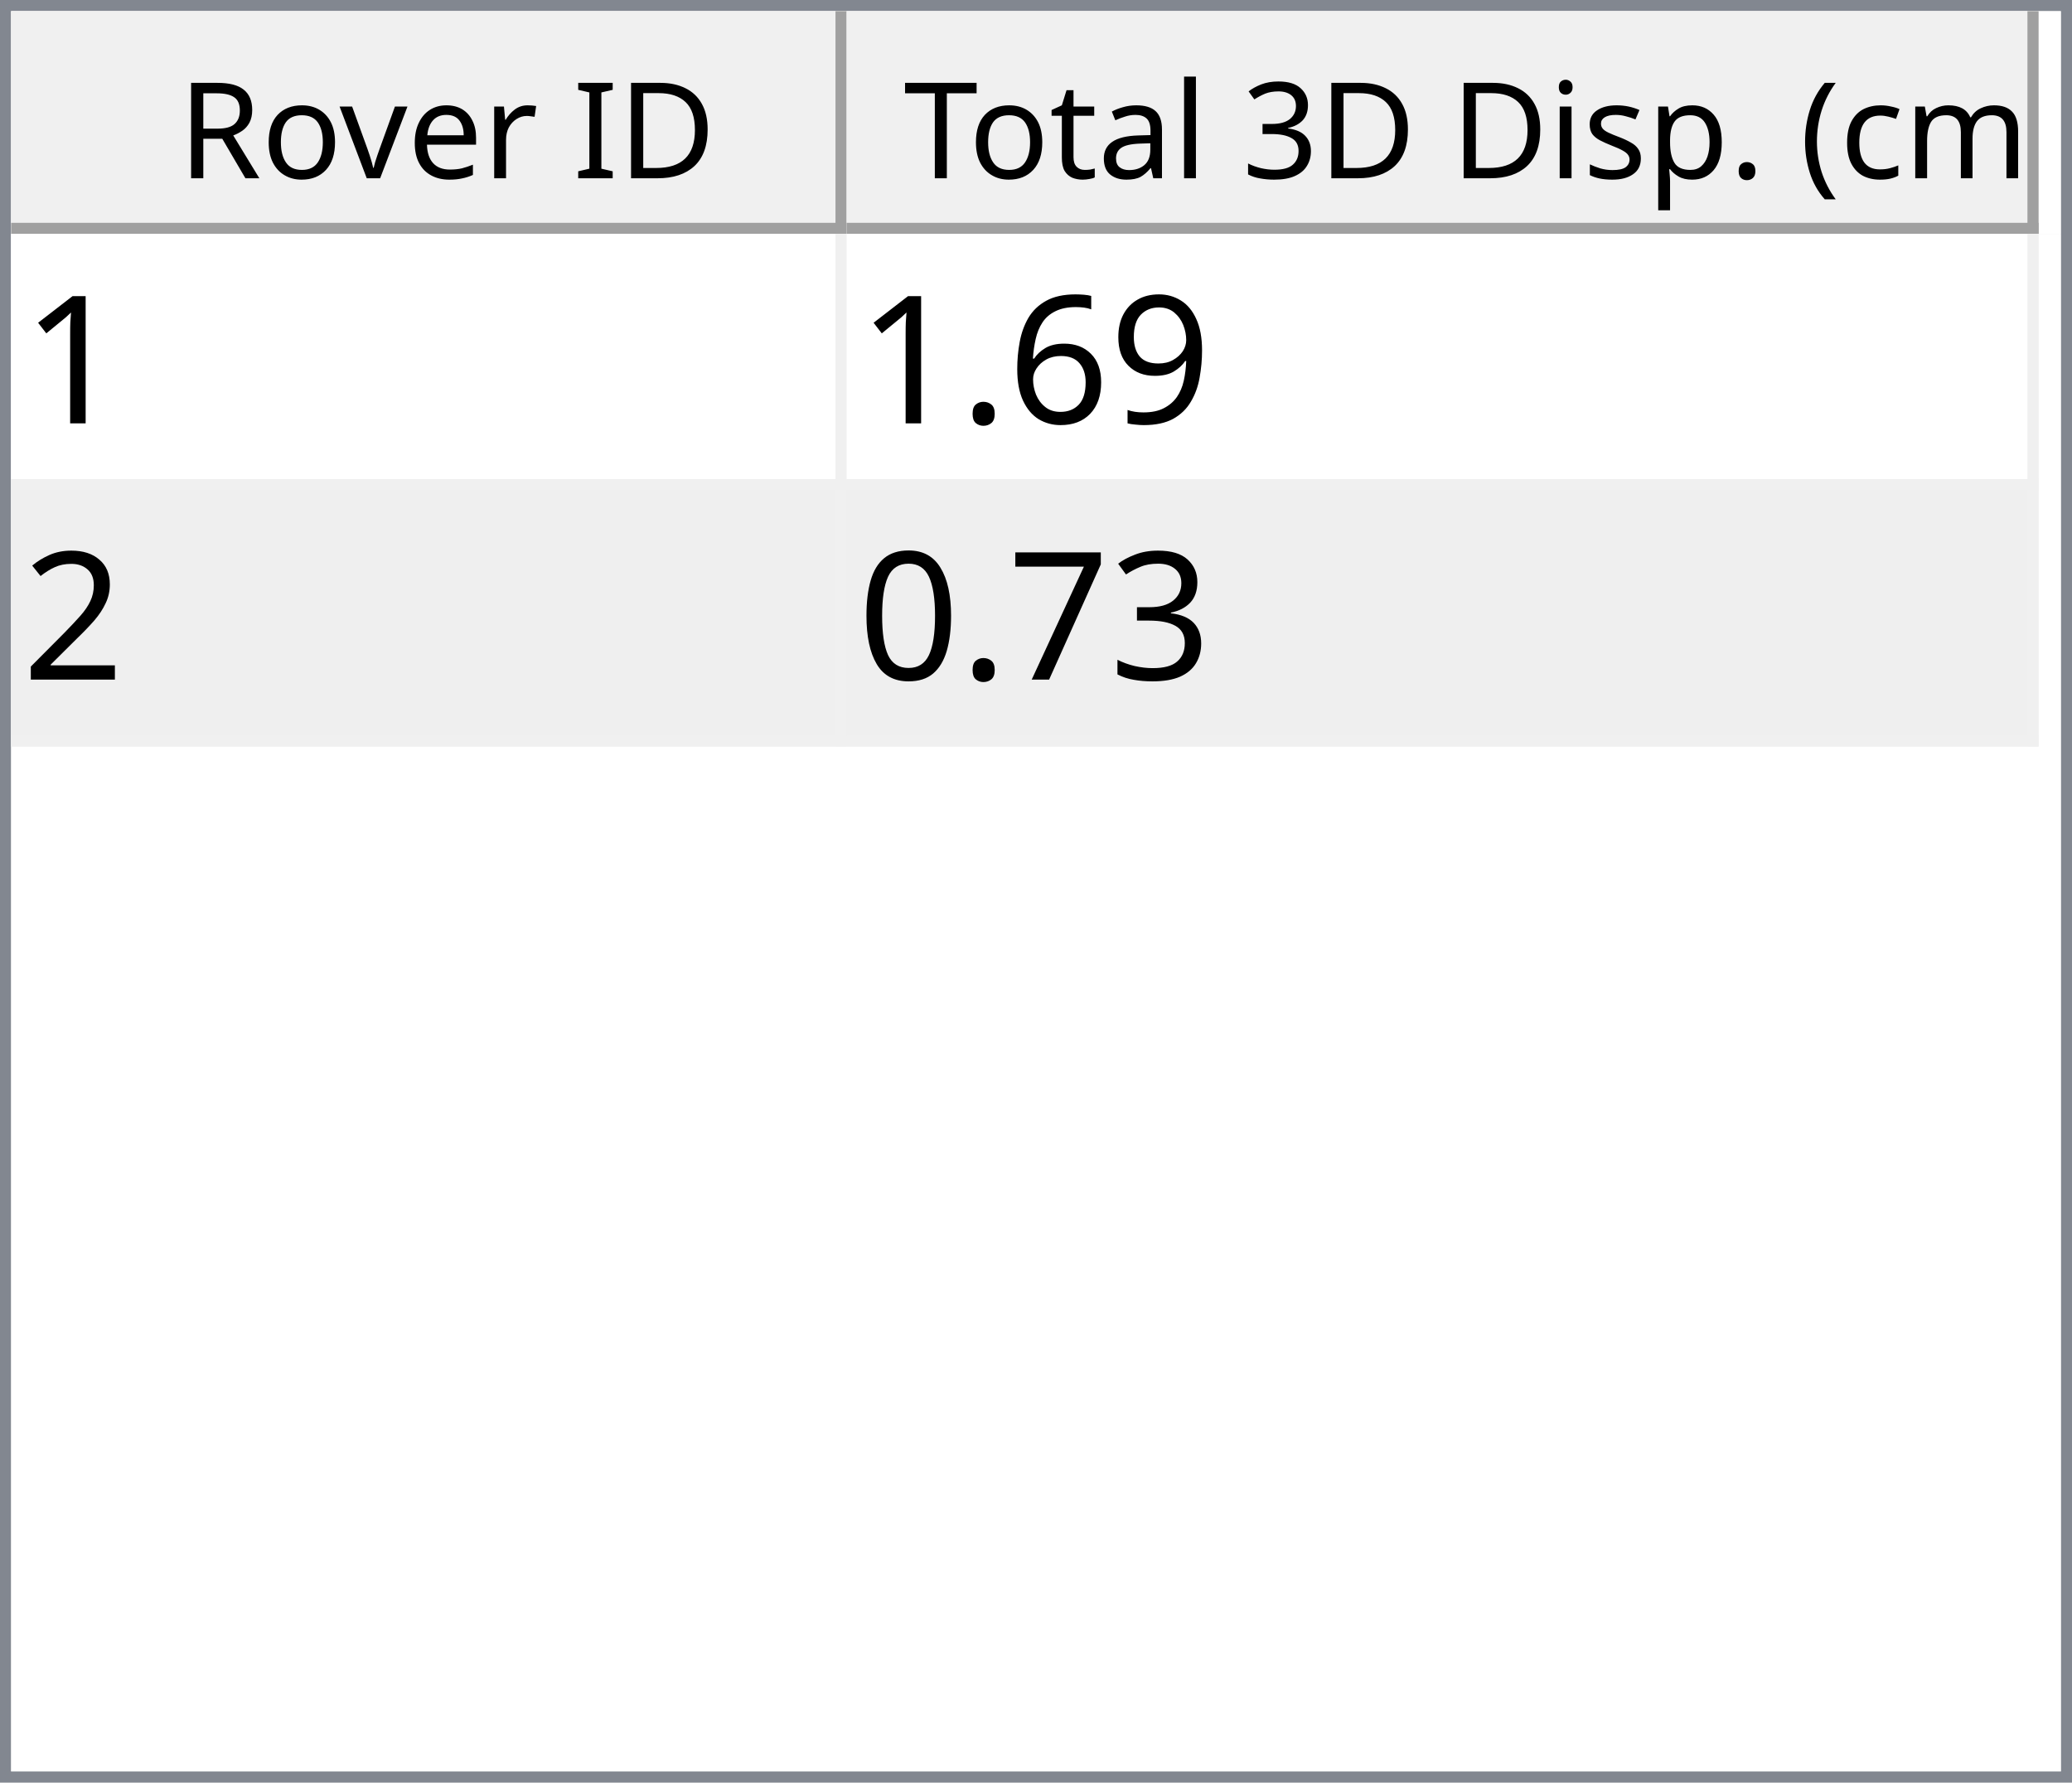
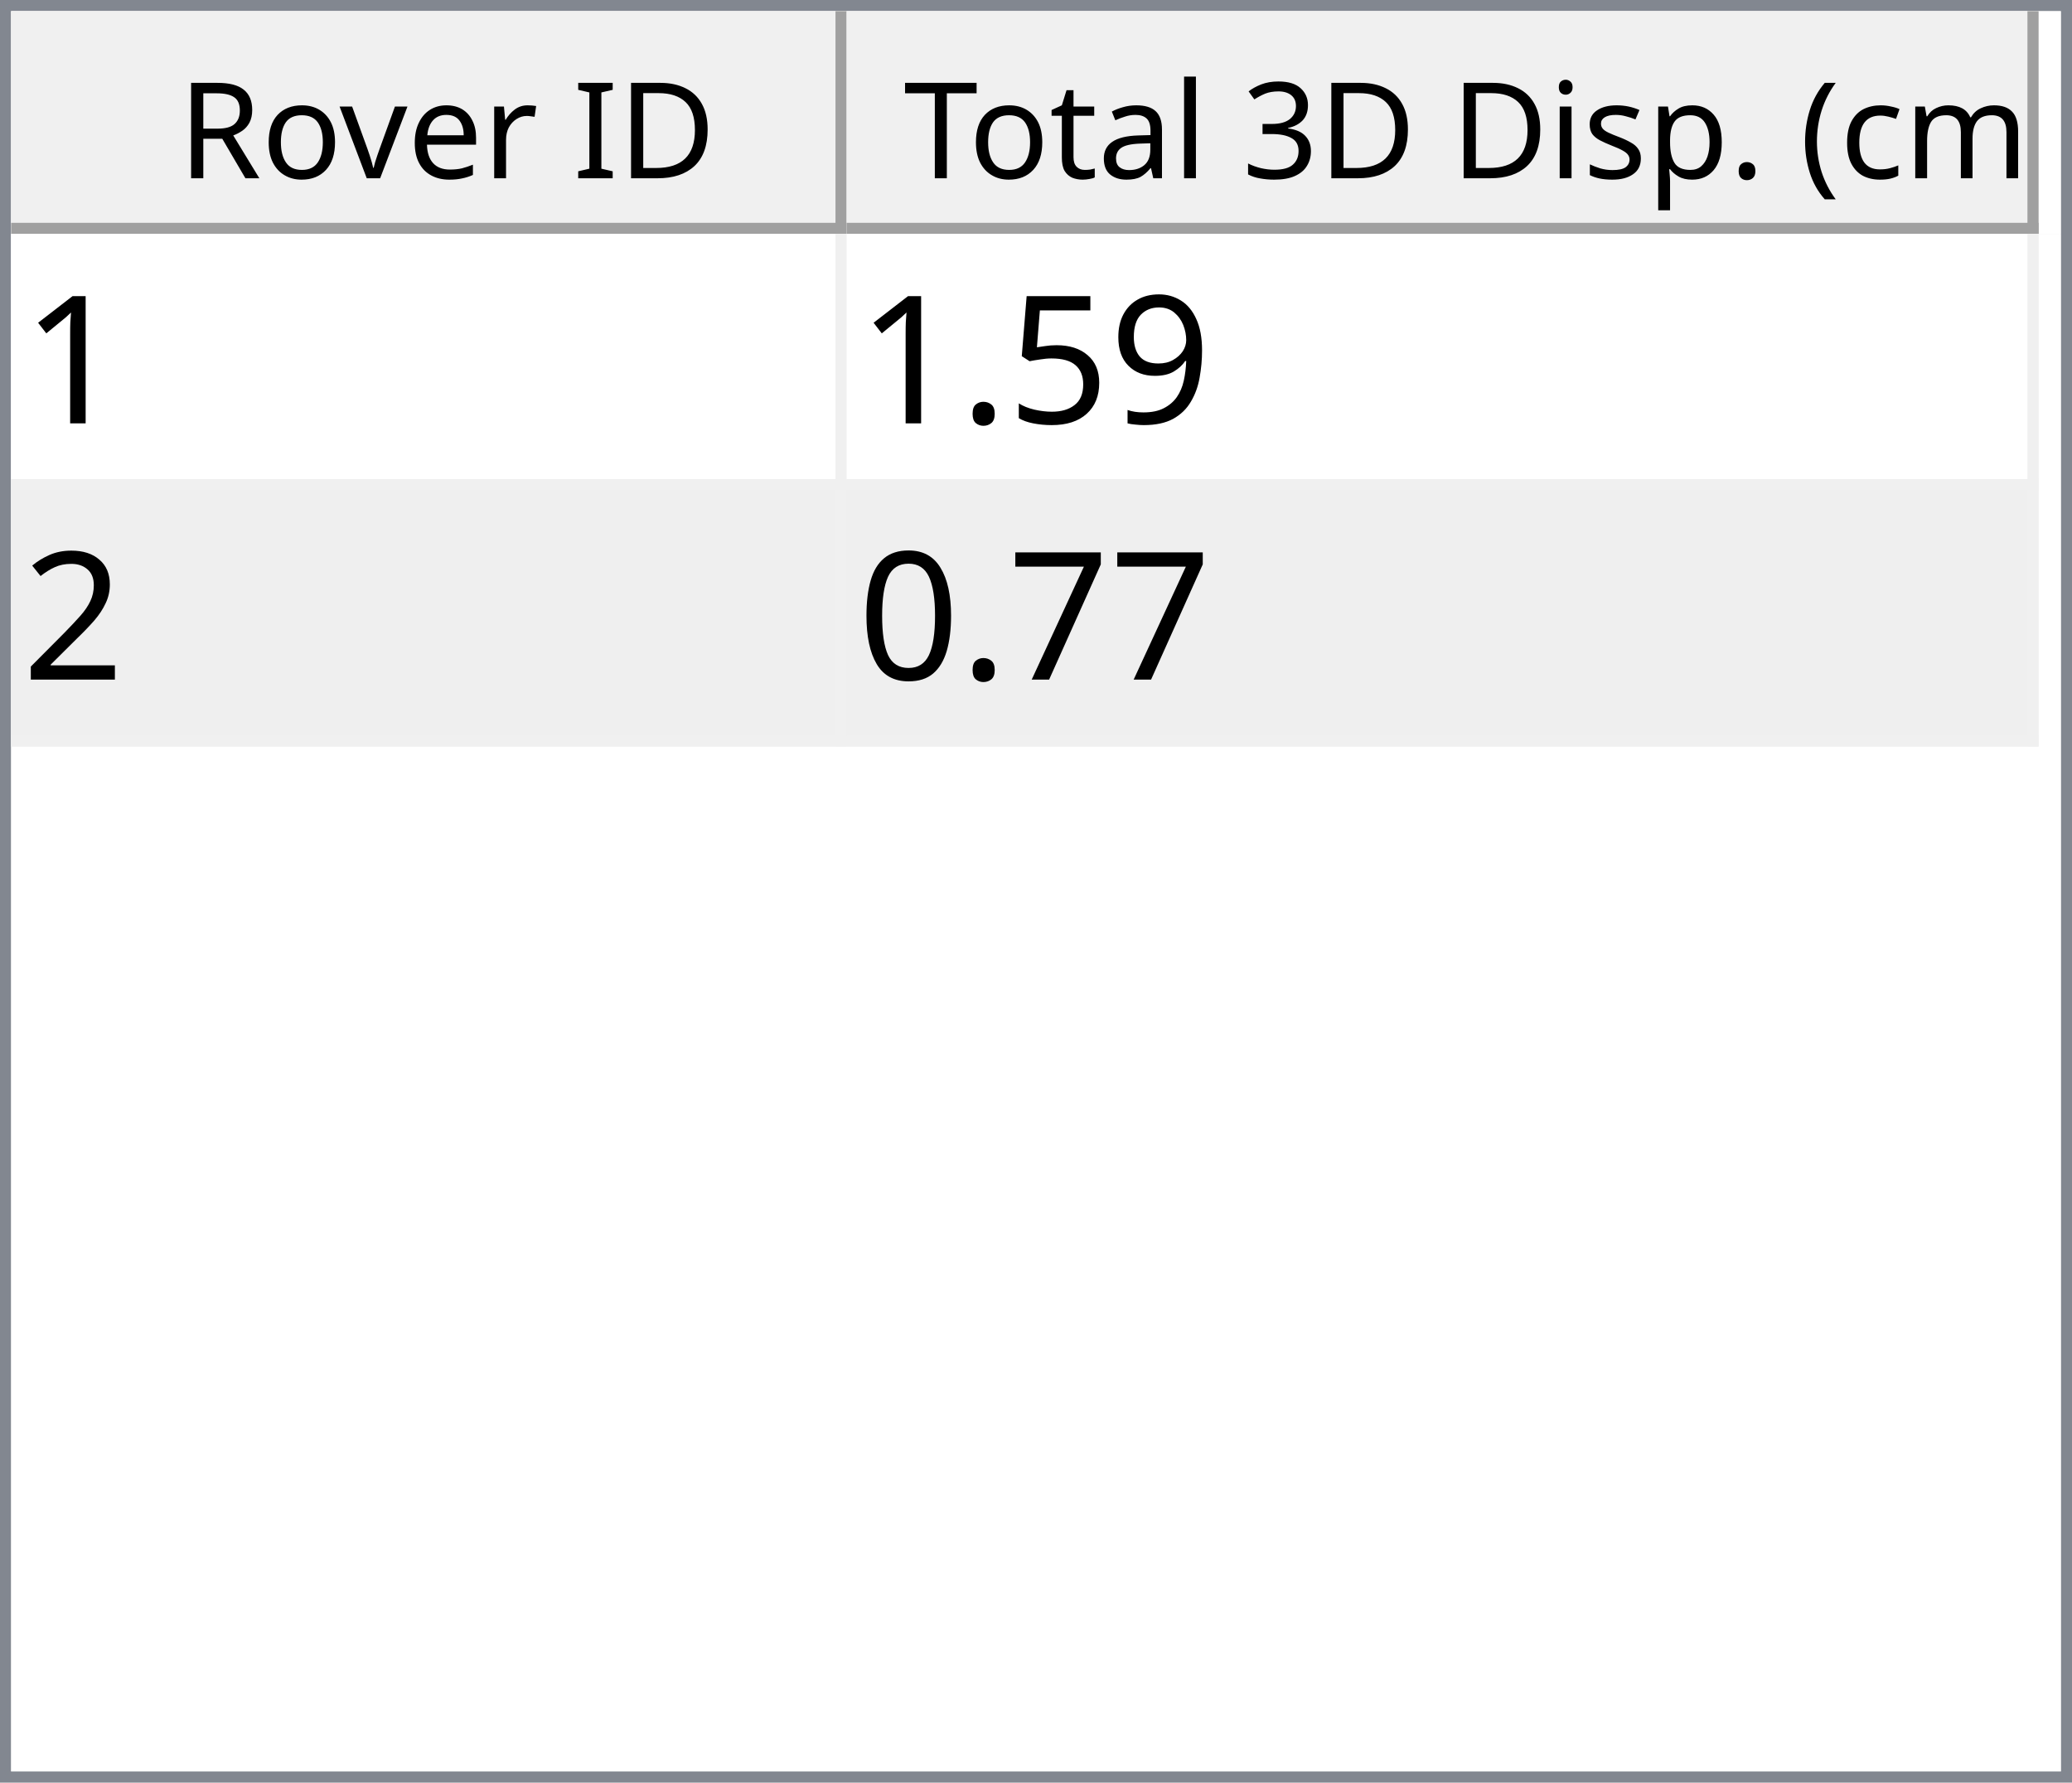
<svg xmlns="http://www.w3.org/2000/svg" style="fill-opacity:1; color-rendering:auto; color-interpolation:auto; text-rendering:auto; stroke:black; stroke-linecap:square; stroke-miterlimit:10; shape-rendering:auto; stroke-opacity:1; fill:black; stroke-dasharray:none; font-weight:normal; stroke-width:1; font-family:'Dialog'; font-style:normal; stroke-linejoin:miter; font-size:12px; stroke-dashoffset:0; image-rendering:auto;" width="186" height="160">
  <defs id="genericDefs" />
  <g>
    <defs id="defs1">
      <clipPath clipPathUnits="userSpaceOnUse" id="clipPath1">
        <path d="M0 0 L186 0 L186 160 L0 160 L0 0 Z" />
      </clipPath>
      <clipPath clipPathUnits="userSpaceOnUse" id="clipPath2">
        <path d="M0 0 L0 160 L186 160 L186 0 Z" />
      </clipPath>
      <clipPath clipPathUnits="userSpaceOnUse" id="clipPath3">
        <path d="M0 0 L0 20 L184 20 L184 0 Z" />
      </clipPath>
      <clipPath clipPathUnits="userSpaceOnUse" id="clipPath4">
        <path d="M0 0 L0 20 L75 20 L75 0 Z" />
      </clipPath>
      <clipPath clipPathUnits="userSpaceOnUse" id="clipPath5">
        <path d="M1 1 L1 19 L74 19 L74 1 Z" />
      </clipPath>
      <clipPath clipPathUnits="userSpaceOnUse" id="clipPath6">
        <path d="M0 0 L0 18 L73 18 L73 0 Z" />
      </clipPath>
      <clipPath clipPathUnits="userSpaceOnUse" id="clipPath7">
        <path d="M-0.5 -0.5 L-0.5 19.5 L74.5 19.5 L74.5 -0.5 Z" />
      </clipPath>
      <clipPath clipPathUnits="userSpaceOnUse" id="clipPath8">
        <path d="M0 0 L0 20 L107 20 L107 0 Z" />
      </clipPath>
      <clipPath clipPathUnits="userSpaceOnUse" id="clipPath9">
        <path d="M1 1 L1 19 L106 19 L106 1 Z" />
      </clipPath>
      <clipPath clipPathUnits="userSpaceOnUse" id="clipPath10">
        <path d="M0 0 L0 18 L105 18 L105 0 Z" />
      </clipPath>
      <clipPath clipPathUnits="userSpaceOnUse" id="clipPath11">
        <path d="M-0.5 -0.5 L-0.5 19.5 L106.5 19.5 L106.5 -0.5 Z" />
      </clipPath>
      <clipPath clipPathUnits="userSpaceOnUse" id="clipPath12">
        <path d="M0 0 L0 138 L184 138 L184 0 Z" />
      </clipPath>
      <clipPath clipPathUnits="userSpaceOnUse" id="clipPath13">
        <path d="M0 0 L0 46 L182 46 L182 0 Z" />
      </clipPath>
      <clipPath clipPathUnits="userSpaceOnUse" id="clipPath14">
        <path d="M-0.5 -0.5 L-0.5 45.5 L181.5 45.5 L181.5 -0.5 Z" />
      </clipPath>
      <clipPath clipPathUnits="userSpaceOnUse" id="clipPath15">
        <path d="M0 0 L0 22 L74 22 L74 0 Z" />
      </clipPath>
      <clipPath clipPathUnits="userSpaceOnUse" id="clipPath16">
        <path d="M0 0 L0 22 L106 22 L106 0 Z" />
      </clipPath>
      <font horiz-adv-x="64.551" id="font1">
        <font-face ascent="107.91" descent="25.098" units-per-em="100" style="font-style:normal; font-family:Segoe UI; font-weight:normal;" />
        <missing-glyph horiz-adv-x="64.551" d="M8.109 0 L8.109 68.266 L56.453 68.266 L56.453 0 L8.109 0 ZM15.328 7.234 L49.219 7.234 L49.219 61.031 L15.328 61.031 L15.328 7.234 Z" />
        <glyph unicode="D" horiz-adv-x="70.117" d="M9.188 0 L9.188 70.016 L28.516 70.016 Q65.531 70.016 65.531 35.891 Q65.531 19.672 55.25 9.836 Q44.969 0 27.734 0 L9.188 0 ZM17.391 62.594 L17.391 7.422 L27.828 7.422 Q41.609 7.422 49.273 14.797 Q56.938 22.172 56.938 35.688 Q56.938 62.594 28.328 62.594 L17.391 62.594 Z" />
        <glyph unicode="I" horiz-adv-x="26.611" d="M17.391 0 L9.188 0 L9.188 70.016 L17.391 70.016 L17.391 0 Z" />
        <glyph unicode=" " horiz-adv-x="27.393" d="" />
        <glyph unicode="r" horiz-adv-x="34.766" d="M34.188 41.891 Q32.078 43.5 28.125 43.5 Q23 43.5 19.555 38.672 Q16.109 33.844 16.109 25.484 L16.109 0 L8.109 0 L8.109 50 L16.109 50 L16.109 39.703 L16.312 39.703 Q18.016 44.969 21.531 47.922 Q25.047 50.875 29.391 50.875 Q32.516 50.875 34.188 50.203 L34.188 41.891 Z" />
        <glyph unicode="e" horiz-adv-x="52.295" d="M48.297 23 L12.984 23 Q13.188 14.656 17.484 10.109 Q21.781 5.562 29.297 5.562 Q37.75 5.562 44.828 11.141 L44.828 3.609 Q38.234 -1.172 27.391 -1.172 Q16.797 -1.172 10.742 5.641 Q4.688 12.453 4.688 24.812 Q4.688 36.469 11.305 43.82 Q17.922 51.172 27.734 51.172 Q37.547 51.172 42.922 44.828 Q48.297 38.484 48.297 27.203 L48.297 23 ZM40.094 29.781 Q40.047 36.719 36.75 40.578 Q33.453 44.438 27.594 44.438 Q21.922 44.438 17.969 40.383 Q14.016 36.328 13.094 29.781 L40.094 29.781 Z" />
        <glyph unicode="v" horiz-adv-x="47.9" d="M47.406 50 L27.484 0 L19.625 0 L0.688 50 L9.469 50 L22.172 13.672 Q23.578 9.672 23.922 6.688 L24.125 6.688 Q24.609 10.453 25.688 13.484 L38.969 50 L47.406 50 Z" />
        <glyph unicode="o" horiz-adv-x="58.594" d="M29 -1.172 Q17.922 -1.172 11.305 5.836 Q4.688 12.844 4.688 24.422 Q4.688 37.016 11.57 44.094 Q18.453 51.172 30.172 51.172 Q41.359 51.172 47.633 44.289 Q53.906 37.406 53.906 25.203 Q53.906 13.234 47.141 6.031 Q40.375 -1.172 29 -1.172 ZM29.594 44.438 Q21.875 44.438 17.383 39.188 Q12.891 33.938 12.891 24.703 Q12.891 15.828 17.43 10.695 Q21.969 5.562 29.594 5.562 Q37.359 5.562 41.531 10.594 Q45.703 15.625 45.703 24.906 Q45.703 34.281 41.531 39.359 Q37.359 44.438 29.594 44.438 Z" />
        <glyph unicode="R" horiz-adv-x="59.814" d="M59.375 0 L49.609 0 L37.891 19.625 Q36.281 22.359 34.766 24.289 Q33.25 26.219 31.664 27.438 Q30.078 28.656 28.25 29.219 Q26.422 29.781 24.125 29.781 L17.391 29.781 L17.391 0 L9.188 0 L9.188 70.016 L30.078 70.016 Q34.672 70.016 38.555 68.867 Q42.438 67.719 45.289 65.375 Q48.141 63.031 49.758 59.547 Q51.375 56.062 51.375 51.375 Q51.375 47.703 50.273 44.656 Q49.172 41.609 47.148 39.211 Q45.125 36.812 42.266 35.133 Q39.406 33.453 35.844 32.516 L35.844 32.328 Q37.594 31.547 38.891 30.547 Q40.188 29.547 41.359 28.18 Q42.531 26.812 43.68 25.078 Q44.828 23.344 46.234 21.047 L59.375 0 ZM17.391 62.594 L17.391 37.203 L28.516 37.203 Q31.594 37.203 34.203 38.133 Q36.812 39.062 38.719 40.797 Q40.625 42.531 41.703 45.047 Q42.781 47.562 42.781 50.688 Q42.781 56.297 39.141 59.445 Q35.5 62.594 28.609 62.594 L17.391 62.594 Z" />
        <glyph unicode=")" horiz-adv-x="30.176" d="M8.297 -15.922 L1.172 -15.922 Q16.406 2.344 16.406 26.812 Q16.406 51.469 1.078 70.016 L8.297 70.016 Q23.531 52.156 23.531 26.703 Q23.531 1.375 8.297 -15.922 Z" />
        <glyph unicode="m" horiz-adv-x="86.133" d="M79.109 0 L71.094 0 L71.094 28.719 Q71.094 37.016 68.531 40.727 Q65.969 44.438 59.906 44.438 Q54.781 44.438 51.195 39.75 Q47.609 35.062 47.609 28.516 L47.609 0 L39.594 0 L39.594 29.688 Q39.594 44.438 28.219 44.438 Q22.953 44.438 19.531 40.016 Q16.109 35.594 16.109 28.516 L16.109 0 L8.109 0 L8.109 50 L16.109 50 L16.109 42.094 L16.312 42.094 Q21.625 51.172 31.844 51.172 Q36.969 51.172 40.773 48.312 Q44.578 45.453 46 40.828 Q51.562 51.172 62.594 51.172 Q79.109 51.172 79.109 30.812 L79.109 0 Z" />
        <glyph unicode="c" horiz-adv-x="46.191" d="M42.188 2.297 Q36.422 -1.172 28.516 -1.172 Q17.828 -1.172 11.258 5.789 Q4.688 12.75 4.688 23.828 Q4.688 36.188 11.766 43.68 Q18.844 51.172 30.672 51.172 Q37.25 51.172 42.281 48.734 L42.281 40.531 Q36.719 44.438 30.375 44.438 Q22.703 44.438 17.797 38.945 Q12.891 33.453 12.891 24.516 Q12.891 15.719 17.508 10.641 Q22.125 5.562 29.891 5.562 Q36.422 5.562 42.188 9.906 L42.188 2.297 Z" />
        <glyph unicode="(" horiz-adv-x="30.176" d="M29.109 -15.922 L21.969 -15.922 Q6.844 1.375 6.844 26.703 Q6.844 52.156 21.969 70.016 L29.203 70.016 Q13.875 51.469 13.875 26.812 Q13.875 2.344 29.109 -15.922 Z" />
        <glyph unicode="." horiz-adv-x="21.68" d="M10.891 -1.078 Q8.641 -1.078 7.055 0.539 Q5.469 2.156 5.469 4.391 Q5.469 6.641 7.055 8.273 Q8.641 9.906 10.891 9.906 Q13.188 9.906 14.797 8.273 Q16.406 6.641 16.406 4.391 Q16.406 2.156 14.797 0.539 Q13.188 -1.078 10.891 -1.078 Z" />
        <glyph unicode="p" horiz-adv-x="58.789" d="M16.312 7.234 L16.109 7.234 L16.109 -23 L8.109 -23 L8.109 50 L16.109 50 L16.109 41.219 L16.312 41.219 Q22.219 51.172 33.594 51.172 Q43.266 51.172 48.688 44.461 Q54.109 37.75 54.109 26.469 Q54.109 13.922 48 6.375 Q41.891 -1.172 31.297 -1.172 Q21.578 -1.172 16.312 7.234 ZM16.109 27.391 L16.109 20.406 Q16.109 14.203 20.141 9.883 Q24.172 5.562 30.375 5.562 Q37.641 5.562 41.773 11.133 Q45.906 16.703 45.906 26.609 Q45.906 34.969 42.047 39.703 Q38.188 44.438 31.594 44.438 Q24.609 44.438 20.359 39.578 Q16.109 34.719 16.109 27.391 Z" />
        <glyph unicode="s" horiz-adv-x="42.432" d="M5.078 1.812 L5.078 10.406 Q11.625 5.562 19.484 5.562 Q30.031 5.562 30.031 12.594 Q30.031 14.594 29.125 15.992 Q28.219 17.391 26.68 18.461 Q25.141 19.531 23.07 20.383 Q21 21.234 18.609 22.172 Q15.281 23.484 12.766 24.828 Q10.25 26.172 8.57 27.859 Q6.891 29.547 6.031 31.695 Q5.172 33.844 5.172 36.719 Q5.172 40.234 6.789 42.945 Q8.406 45.656 11.086 47.484 Q13.766 49.312 17.211 50.242 Q20.656 51.172 24.312 51.172 Q30.812 51.172 35.938 48.922 L35.938 40.828 Q30.422 44.438 23.25 44.438 Q21 44.438 19.195 43.922 Q17.391 43.406 16.094 42.477 Q14.797 41.547 14.086 40.258 Q13.375 38.969 13.375 37.406 Q13.375 35.453 14.086 34.133 Q14.797 32.812 16.164 31.789 Q17.531 30.766 19.484 29.938 Q21.438 29.109 23.922 28.125 Q27.25 26.859 29.883 25.516 Q32.516 24.172 34.375 22.484 Q36.234 20.797 37.234 18.602 Q38.234 16.406 38.234 13.375 Q38.234 9.672 36.602 6.938 Q34.969 4.203 32.234 2.398 Q29.5 0.594 25.93 -0.289 Q22.359 -1.172 18.453 -1.172 Q10.75 -1.172 5.078 1.812 Z" />
        <glyph unicode="i" horiz-adv-x="24.219" d="M12.203 62.703 Q10.062 62.703 8.547 64.164 Q7.031 65.625 7.031 67.875 Q7.031 70.125 8.547 71.609 Q10.062 73.094 12.203 73.094 Q14.406 73.094 15.945 71.609 Q17.484 70.125 17.484 67.875 Q17.484 65.719 15.945 64.211 Q14.406 62.703 12.203 62.703 ZM16.109 0 L8.109 0 L8.109 50 L16.109 50 L16.109 0 Z" />
        <glyph unicode="3" horiz-adv-x="53.906" d="M46.531 19.828 Q46.531 15.094 44.75 11.211 Q42.969 7.328 39.719 4.57 Q36.469 1.812 31.93 0.297 Q27.391 -1.219 21.922 -1.219 Q11.922 -1.219 6 2.594 L6 11.188 Q13.094 5.609 22.219 5.609 Q25.875 5.609 28.828 6.539 Q31.781 7.469 33.906 9.227 Q36.031 10.984 37.18 13.477 Q38.328 15.969 38.328 19.094 Q38.328 32.812 18.797 32.812 L12.984 32.812 L12.984 39.594 L18.5 39.594 Q35.797 39.594 35.797 52.484 Q35.797 64.406 22.609 64.406 Q15.188 64.406 8.688 59.422 L8.688 67.188 Q15.375 71.188 24.609 71.188 Q29 71.188 32.57 69.969 Q36.141 68.75 38.68 66.555 Q41.219 64.359 42.609 61.281 Q44 58.203 44 54.5 Q44 40.672 30.031 36.719 L30.031 36.531 Q33.594 36.141 36.625 34.797 Q39.656 33.453 41.852 31.305 Q44.047 29.156 45.289 26.25 Q46.531 23.344 46.531 19.828 Z" />
        <glyph unicode="l" horiz-adv-x="24.219" d="M16.109 0 L8.109 0 L8.109 74.031 L16.109 74.031 L16.109 0 Z" />
        <glyph unicode="a" horiz-adv-x="50.879" d="M43.891 0 L35.891 0 L35.891 7.812 L35.688 7.812 Q30.469 -1.172 20.312 -1.172 Q12.844 -1.172 8.617 2.781 Q4.391 6.734 4.391 13.281 Q4.391 27.297 20.906 29.594 L35.891 31.688 Q35.891 44.438 25.594 44.438 Q16.547 44.438 9.281 38.281 L9.281 46.484 Q16.656 51.172 26.266 51.172 Q43.891 51.172 43.891 32.516 L43.891 0 ZM35.891 25.297 L23.828 23.641 Q18.266 22.859 15.43 20.875 Q12.594 18.891 12.594 13.875 Q12.594 10.203 15.211 7.883 Q17.828 5.562 22.172 5.562 Q28.125 5.562 32.008 9.742 Q35.891 13.922 35.891 20.312 L35.891 25.297 Z" />
        <glyph unicode="t" horiz-adv-x="33.887" d="M31.297 0.484 Q28.469 -1.078 23.828 -1.078 Q10.688 -1.078 10.688 13.578 L10.688 43.172 L2.094 43.172 L2.094 50 L10.688 50 L10.688 62.203 L18.703 64.797 L18.703 50 L31.297 50 L31.297 43.172 L18.703 43.172 L18.703 14.984 Q18.703 9.969 20.414 7.82 Q22.125 5.672 26.078 5.672 Q29.109 5.672 31.297 7.328 L31.297 0.484 Z" />
        <glyph unicode="T" horiz-adv-x="52.393" d="M50.594 62.594 L30.375 62.594 L30.375 0 L22.172 0 L22.172 62.594 L2 62.594 L2 70.016 L50.594 70.016 L50.594 62.594 Z" />
      </font>
      <font horiz-adv-x="75.0" id="font2">
        <font-face ascent="100.537" descent="21.973" units-per-em="100" style="font-style:normal; font-family:sans-serif; font-weight:normal;" />
        <missing-glyph horiz-adv-x="75.0" d="M12.5 0 L12.5 62.5 L62.5 62.5 L62.5 0 L12.5 0 ZM14.062 1.562 L60.938 1.562 L60.938 60.938 L14.062 60.938 L14.062 1.562 Z" />
        <glyph unicode="1" horiz-adv-x="55.615" d="M37.25 0 L28.469 0 L28.469 56 Q25.297 52.984 20.141 49.953 Q14.984 46.922 10.891 45.406 L10.891 53.906 Q18.266 57.375 23.781 62.305 Q29.297 67.234 31.594 71.875 L37.25 71.875 L37.25 0 Z" />
        <glyph unicode="9" horiz-adv-x="55.615" d="M5.469 16.547 L13.922 17.328 Q14.984 11.375 18.016 8.688 Q21.047 6 25.781 6 Q29.828 6 32.883 7.859 Q35.938 9.719 37.891 12.82 Q39.844 15.922 41.164 21.195 Q42.484 26.469 42.484 31.938 Q42.484 32.516 42.438 33.688 Q39.797 29.5 35.234 26.883 Q30.672 24.266 25.344 24.266 Q16.453 24.266 10.305 30.711 Q4.156 37.156 4.156 47.703 Q4.156 58.594 10.578 65.234 Q17 71.875 26.656 71.875 Q33.641 71.875 39.43 68.117 Q45.219 64.359 48.219 57.398 Q51.219 50.438 51.219 37.25 Q51.219 23.531 48.242 15.406 Q45.266 7.281 39.383 3.031 Q33.5 -1.219 25.594 -1.219 Q17.188 -1.219 11.867 3.445 Q6.547 8.109 5.469 16.547 ZM41.453 48.141 Q41.453 55.719 37.43 60.156 Q33.406 64.594 27.734 64.594 Q21.875 64.594 17.531 59.812 Q13.188 55.031 13.188 47.406 Q13.188 40.578 17.312 36.305 Q21.438 32.031 27.484 32.031 Q33.594 32.031 37.523 36.305 Q41.453 40.578 41.453 48.141 Z" />
-         <glyph unicode="6" horiz-adv-x="55.615" d="M49.75 54.047 L41.016 53.375 Q39.844 58.547 37.703 60.891 Q34.125 64.656 28.906 64.656 Q24.703 64.656 21.531 62.312 Q17.391 59.281 14.992 53.469 Q12.594 47.656 12.5 36.922 Q15.672 41.75 20.266 44.094 Q24.859 46.438 29.891 46.438 Q38.672 46.438 44.852 39.969 Q51.031 33.5 51.031 23.25 Q51.031 16.5 48.125 10.719 Q45.219 4.938 40.141 1.859 Q35.062 -1.219 28.609 -1.219 Q17.625 -1.219 10.695 6.859 Q3.766 14.938 3.766 33.5 Q3.766 54.25 11.422 63.672 Q18.109 71.875 29.438 71.875 Q37.891 71.875 43.289 67.141 Q48.688 62.406 49.75 54.047 ZM13.875 23.188 Q13.875 18.656 15.797 14.508 Q17.719 10.359 21.188 8.18 Q24.656 6 28.469 6 Q34.031 6 38.039 10.492 Q42.047 14.984 42.047 22.703 Q42.047 30.125 38.086 34.398 Q34.125 38.672 28.125 38.672 Q22.172 38.672 18.023 34.398 Q13.875 30.125 13.875 23.188 Z" />
+         <glyph unicode="5" horiz-adv-x="55.615" d="M4.156 18.75 L13.375 19.531 Q14.406 12.797 18.141 9.398 Q21.875 6 27.156 6 Q33.5 6 37.891 10.789 Q42.281 15.578 42.281 23.484 Q42.281 31 38.062 35.352 Q33.844 39.703 27 39.703 Q22.75 39.703 19.336 37.773 Q15.922 35.844 13.969 32.766 L5.719 33.844 L12.641 70.609 L48.25 70.609 L48.25 62.203 L19.672 62.203 L15.828 42.969 Q22.266 47.469 29.344 47.469 Q38.719 47.469 45.164 40.969 Q51.609 34.469 51.609 24.266 Q51.609 14.547 45.953 7.469 Q39.062 -1.219 27.156 -1.219 Q17.391 -1.219 11.211 4.25 Q5.031 9.719 4.156 18.75 Z" />
        <glyph unicode="." horiz-adv-x="27.783" d="M9.078 0 L9.078 10.016 L19.094 10.016 L19.094 0 L9.078 0 Z" />
        <glyph unicode="2" horiz-adv-x="55.615" d="M50.344 8.453 L50.344 0 L3.031 0 Q2.938 3.172 4.047 6.109 Q5.859 10.938 9.836 15.625 Q13.812 20.312 21.344 26.469 Q33.016 36.031 37.117 41.625 Q41.219 47.219 41.219 52.203 Q41.219 57.422 37.477 61.008 Q33.734 64.594 27.734 64.594 Q21.391 64.594 17.578 60.789 Q13.766 56.984 13.719 50.25 L4.688 51.172 Q5.609 61.281 11.664 66.578 Q17.719 71.875 27.938 71.875 Q38.234 71.875 44.242 66.164 Q50.25 60.453 50.25 52 Q50.25 47.703 48.492 43.555 Q46.734 39.406 42.656 34.812 Q38.578 30.219 29.109 22.219 Q21.188 15.578 18.945 13.211 Q16.703 10.844 15.234 8.453 L50.344 8.453 Z" />
-         <glyph unicode="3" horiz-adv-x="55.615" d="M4.203 18.891 L12.984 20.062 Q14.5 12.594 18.141 9.297 Q21.781 6 27 6 Q33.203 6 37.477 10.297 Q41.75 14.594 41.75 20.953 Q41.75 27 37.797 30.93 Q33.844 34.859 27.734 34.859 Q25.25 34.859 21.531 33.891 L22.516 41.609 Q23.391 41.5 23.922 41.5 Q29.547 41.5 34.039 44.43 Q38.531 47.359 38.531 53.469 Q38.531 58.297 35.258 61.477 Q31.984 64.656 26.812 64.656 Q21.688 64.656 18.266 61.43 Q14.844 58.203 13.875 51.766 L5.078 53.328 Q6.688 62.156 12.398 67.016 Q18.109 71.875 26.609 71.875 Q32.469 71.875 37.398 69.359 Q42.328 66.844 44.945 62.5 Q47.562 58.156 47.562 53.266 Q47.562 48.641 45.07 44.828 Q42.578 41.016 37.703 38.766 Q44.047 37.312 47.562 32.695 Q51.078 28.078 51.078 21.141 Q51.078 11.766 44.242 5.25 Q37.406 -1.266 26.953 -1.266 Q17.531 -1.266 11.305 4.352 Q5.078 9.969 4.203 18.891 Z" />
        <glyph unicode="7" horiz-adv-x="55.615" d="M4.734 62.203 L4.734 70.656 L51.078 70.656 L51.078 63.812 Q44.234 56.547 37.523 44.484 Q30.812 32.422 27.156 19.672 Q24.516 10.688 23.781 0 L14.75 0 Q14.891 8.453 18.062 20.414 Q21.234 32.375 27.172 43.484 Q33.109 54.594 39.797 62.203 L4.734 62.203 Z" />
        <glyph unicode="0" horiz-adv-x="55.615" d="M4.156 35.297 Q4.156 48 6.766 55.742 Q9.375 63.484 14.523 67.68 Q19.672 71.875 27.484 71.875 Q33.25 71.875 37.594 69.555 Q41.938 67.234 44.773 62.867 Q47.609 58.5 49.219 52.227 Q50.828 45.953 50.828 35.297 Q50.828 22.703 48.242 14.969 Q45.656 7.234 40.508 3.008 Q35.359 -1.219 27.484 -1.219 Q17.141 -1.219 11.234 6.203 Q4.156 15.141 4.156 35.297 ZM13.188 35.297 Q13.188 17.672 17.312 11.836 Q21.438 6 27.484 6 Q33.547 6 37.672 11.859 Q41.797 17.719 41.797 35.297 Q41.797 52.984 37.672 58.789 Q33.547 64.594 27.391 64.594 Q21.344 64.594 17.719 59.469 Q13.188 52.938 13.188 35.297 Z" />
      </font>
    </defs>
    <g style="fill:white; stroke:white;">
      <rect x="0" y="0" width="186" style="clip-path:url(#clipPath1); stroke:none;" height="160" />
    </g>
    <g style="fill:white; text-rendering:optimizeSpeed; color-rendering:optimizeSpeed; image-rendering:optimizeSpeed; shape-rendering:crispEdges; stroke:white; color-interpolation:sRGB;">
      <rect x="0" width="186" height="160" y="0" style="stroke:none;" />
      <path style="stroke:none;" d="M0 160 L186 160 L186 0 L0 0 Z" />
    </g>
    <g style="fill:rgb(240,240,240); font-family:'Segoe UI'; stroke:rgb(240,240,240);">
      <rect x="0" y="0" width="186" style="clip-path:url(#clipPath2); stroke:none;" height="160" />
    </g>
    <g style="fill:rgb(130,135,144); font-family:'Segoe UI'; stroke:rgb(130,135,144);">
      <path d="M0 0 L186 0 L186 160 L0 160 L0 0 ZM1 1 L185 1 L185 159 L1 159 L1 1 Z" style="fill-rule:evenodd; clip-path:url(#clipPath2); stroke:none;" />
    </g>
    <g style="fill:white; font-family:'Segoe UI'; stroke:white;" transform="translate(1,1)">
      <rect x="0" y="0" width="184" style="clip-path:url(#clipPath3); stroke:none;" height="20" />
    </g>
    <g style="fill:rgb(240,240,240); font-family:'Segoe UI'; stroke:rgb(240,240,240);" transform="translate(1,1)">
      <rect x="0" y="0" width="75" style="clip-path:url(#clipPath4); stroke:none;" height="20" />
    </g>
    <g style="font-family:'Segoe UI';" transform="translate(2,2)">
      <text x="14" xml:space="preserve" y="14" style="clip-path:url(#clipPath6); stroke:none;">Rover ID</text>
    </g>
    <g style="fill:rgb(160,160,160); font-family:'Segoe UI'; stroke:rgb(160,160,160); stroke-linejoin:bevel;" transform="translate(1.5,1.5)">
      <line x1="74" x2="74" y1="0" style="fill:none; clip-path:url(#clipPath7);" y2="19" />
    </g>
    <g style="fill:rgb(160,160,160); font-family:'Segoe UI'; stroke:rgb(160,160,160); stroke-linejoin:bevel;" transform="matrix(1,0,0,1,1,1) translate(0.5,0.5)">
      <line x1="0" x2="74" y1="19" style="fill:none; clip-path:url(#clipPath7);" y2="19" />
    </g>
    <g style="fill:rgb(240,240,240); font-family:'Segoe UI'; stroke:rgb(240,240,240);" transform="translate(76,1)">
      <rect x="0" y="0" width="107" style="clip-path:url(#clipPath8); stroke:none;" height="20" />
    </g>
    <g style="font-family:'Segoe UI';" transform="translate(77,2)">
      <text x="1" xml:space="preserve" y="14" style="clip-path:url(#clipPath10); stroke:none;"> Total 3D Disp. (cm)</text>
    </g>
    <g style="fill:rgb(160,160,160); font-family:'Segoe UI'; stroke:rgb(160,160,160); stroke-linejoin:bevel;" transform="translate(76.5,1.5)">
      <line x1="106" x2="106" y1="0" style="fill:none; clip-path:url(#clipPath11);" y2="19" />
    </g>
    <g style="fill:rgb(160,160,160); font-family:'Segoe UI'; stroke:rgb(160,160,160); stroke-linejoin:bevel;" transform="matrix(1,0,0,1,76,1) translate(0.5,0.5)">
      <line x1="0" x2="106" y1="19" style="fill:none; clip-path:url(#clipPath11);" y2="19" />
    </g>
    <g style="fill:white; font-family:'Segoe UI'; stroke:white;" transform="translate(1,21)">
      <rect x="0" y="0" width="184" style="clip-path:url(#clipPath12); stroke:none;" height="138" />
    </g>
    <g style="fill:rgb(240,240,240); font-size:16px; font-family:sans-serif; stroke:rgb(240,240,240);" transform="translate(1,21)">
      <rect x="0" y="0" width="182" style="clip-path:url(#clipPath13); stroke:none;" height="46" />
      <line transform="translate(0.5,0.5)" x1="0" x2="181" y1="22" style="clip-path:url(#clipPath14); fill:none; stroke-linejoin:bevel;" y2="22" />
    </g>
    <g transform="matrix(1,0,0,1,1,21) translate(0.5,0.5)" style="fill:rgb(240,240,240); font-size:16px; font-family:sans-serif; stroke:rgb(240,240,240); stroke-linejoin:bevel;">
      <line x1="0" x2="181" y1="45" style="fill:none; clip-path:url(#clipPath14);" y2="45" />
    </g>
    <g transform="matrix(1,0,0,1,1,21) translate(0.5,0.5)" style="fill:rgb(240,240,240); font-size:16px; font-family:sans-serif; stroke:rgb(240,240,240); stroke-linejoin:bevel;">
      <line x1="74" x2="74" y1="0" style="fill:none; clip-path:url(#clipPath14);" y2="45" />
    </g>
    <g transform="matrix(1,0,0,1,1,21) translate(0.5,0.5)" style="fill:rgb(240,240,240); font-size:16px; font-family:sans-serif; stroke:rgb(240,240,240); stroke-linejoin:bevel;">
      <line x1="181" x2="181" y1="0" style="fill:none; clip-path:url(#clipPath14);" y2="45" />
    </g>
    <g style="fill:white; font-size:16px; font-family:sans-serif; stroke:white;" transform="matrix(1,0,0,1,1,21)">
      <rect x="0" y="0" width="74" style="clip-path:url(#clipPath15); stroke:none;" height="22" />
      <text x="1" y="17" style="fill:black; clip-path:url(#clipPath15); stroke:none;" xml:space="preserve">1</text>
    </g>
    <g style="fill:white; font-size:16px; font-family:sans-serif; stroke:white;" transform="matrix(1,0,0,1,1,21) translate(75,0)">
      <rect x="0" y="0" width="106" style="clip-path:url(#clipPath16); stroke:none;" height="22" />
-       <text x="1" y="17" style="fill:black; clip-path:url(#clipPath16); stroke:none;" xml:space="preserve">1.69</text>
+       <text x="1" y="17" style="fill:black; clip-path:url(#clipPath16); stroke:none;" xml:space="preserve">1.59</text>
    </g>
    <g style="fill:rgb(239,239,239); font-size:16px; font-family:sans-serif; stroke:rgb(239,239,239);" transform="matrix(1,0,0,1,1,21) translate(0,23)">
      <rect x="0" y="0" width="74" style="clip-path:url(#clipPath15); stroke:none;" height="22" />
      <text x="1" y="17" style="fill:black; clip-path:url(#clipPath15); stroke:none;" xml:space="preserve">2</text>
    </g>
    <g style="fill:rgb(239,239,239); font-size:16px; font-family:sans-serif; stroke:rgb(239,239,239);" transform="matrix(1,0,0,1,1,21) translate(75,23)">
      <rect x="0" y="0" width="106" style="clip-path:url(#clipPath16); stroke:none;" height="22" />
-       <text x="1" y="17" style="fill:black; clip-path:url(#clipPath16); stroke:none;" xml:space="preserve">0.73</text>
+       <text x="1" y="17" style="fill:black; clip-path:url(#clipPath16); stroke:none;" xml:space="preserve">0.77</text>
    </g>
  </g>
</svg>
